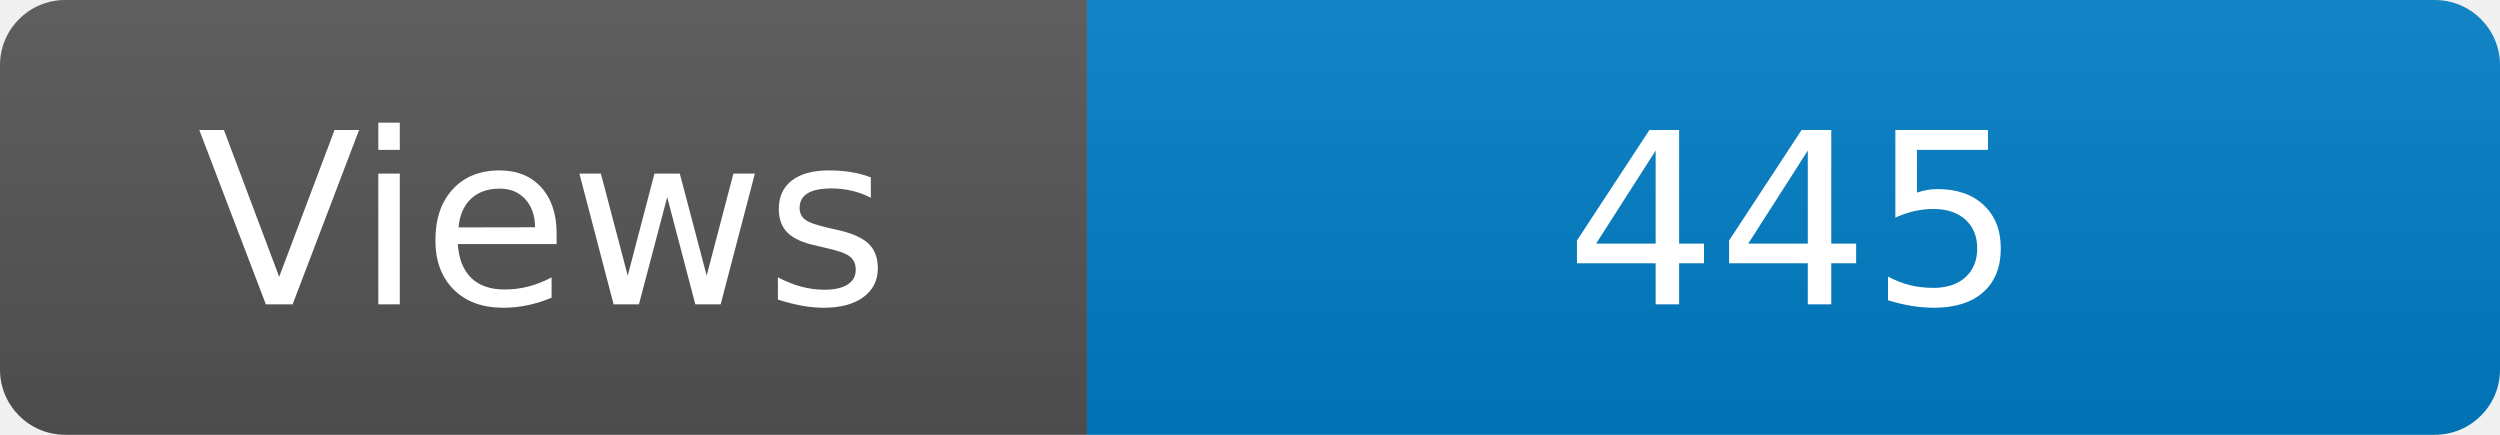
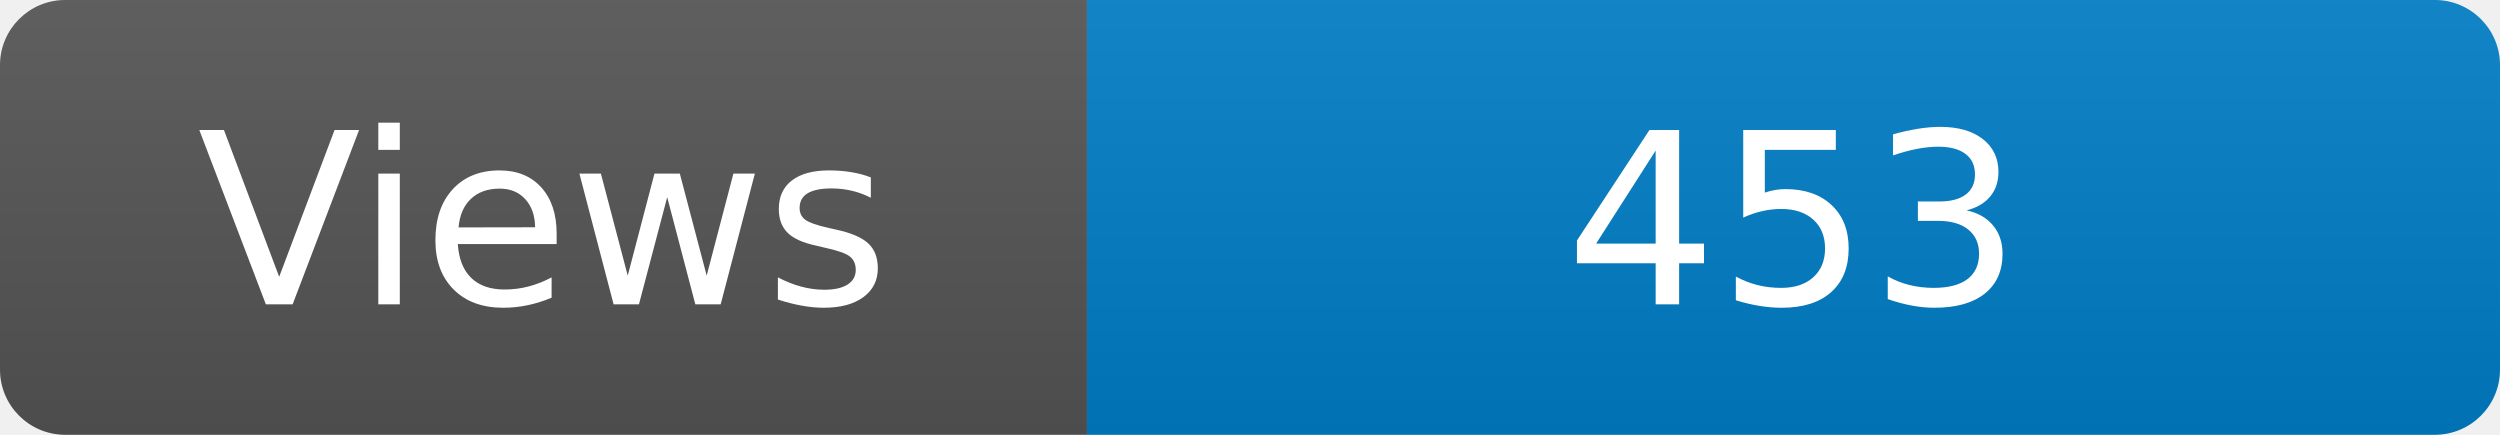
<svg xmlns="http://www.w3.org/2000/svg" width="115" height="20" role="img" aria-label="Maintained?: yes">
  <linearGradient id="s" x2="0" y2="100%">
    <stop offset="0" stop-color="#bbb" stop-opacity=".1" />
    <stop offset="1" stop-opacity=".1" />
  </linearGradient>
  <clipPath id="r">
    <rect width="115" height="20" rx="3" fill="#fff" />
  </clipPath>
  <g clip-path="url(#r)">
    <rect width="50" height="20" fill="#555" />
    <rect x="50" width="160" height="20" fill="#007ec6" />
    <rect width="115" height="20" fill="url(#s)" />
  </g>
  <g fill="#fff" text-anchor="middle" font-family="Verdana,Geneva,DejaVu Sans,sans-serif" font-size="110">
    <text x="250" y="140" transform="scale(.1)" fill="#fff">Views</text>
-     <text x="825" y="140" transform="scale(.1)" fill="#fff">445</text>
+     <text x="825" y="140" transform="scale(.1)" fill="#fff">453</text>
  </g>
</svg>
